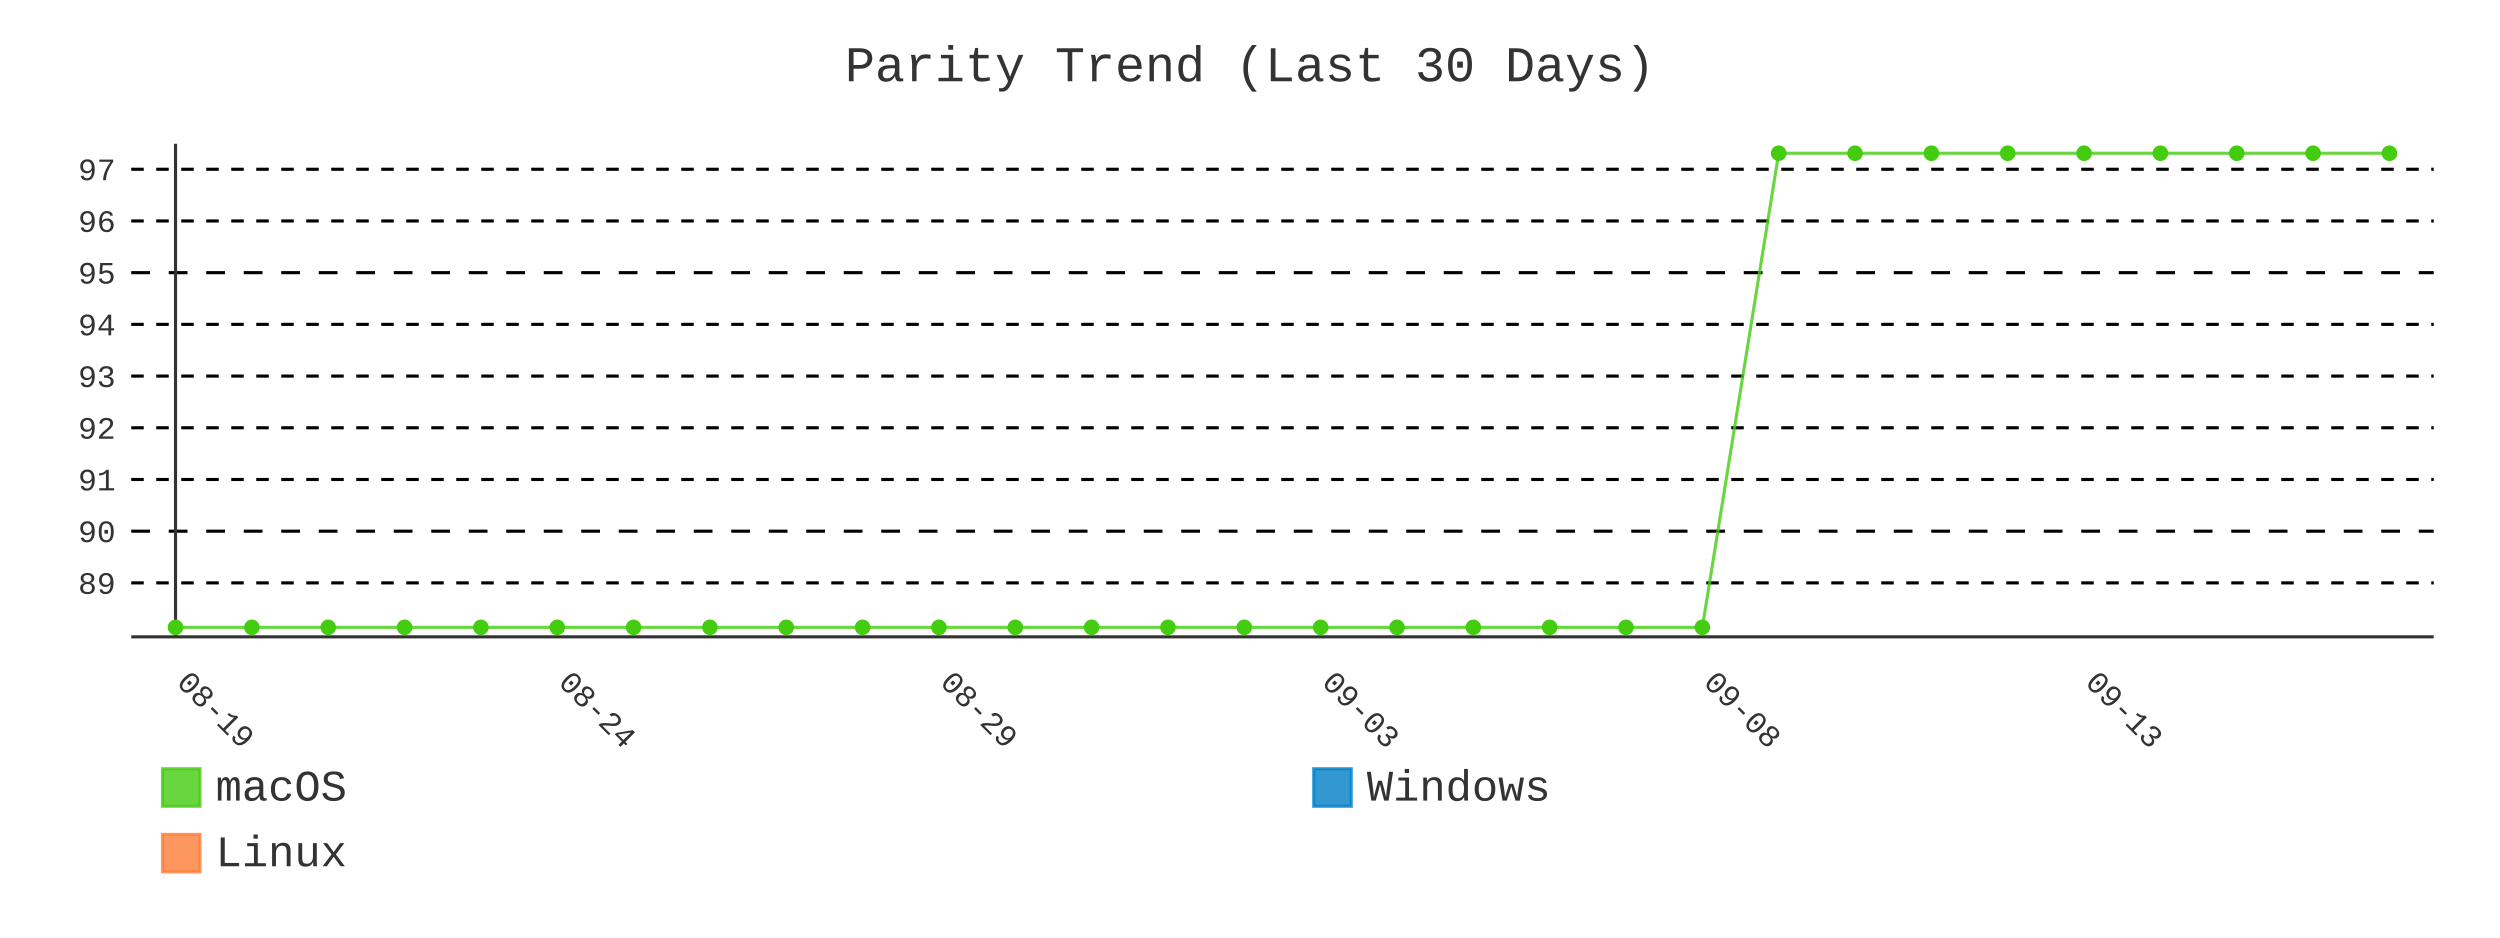
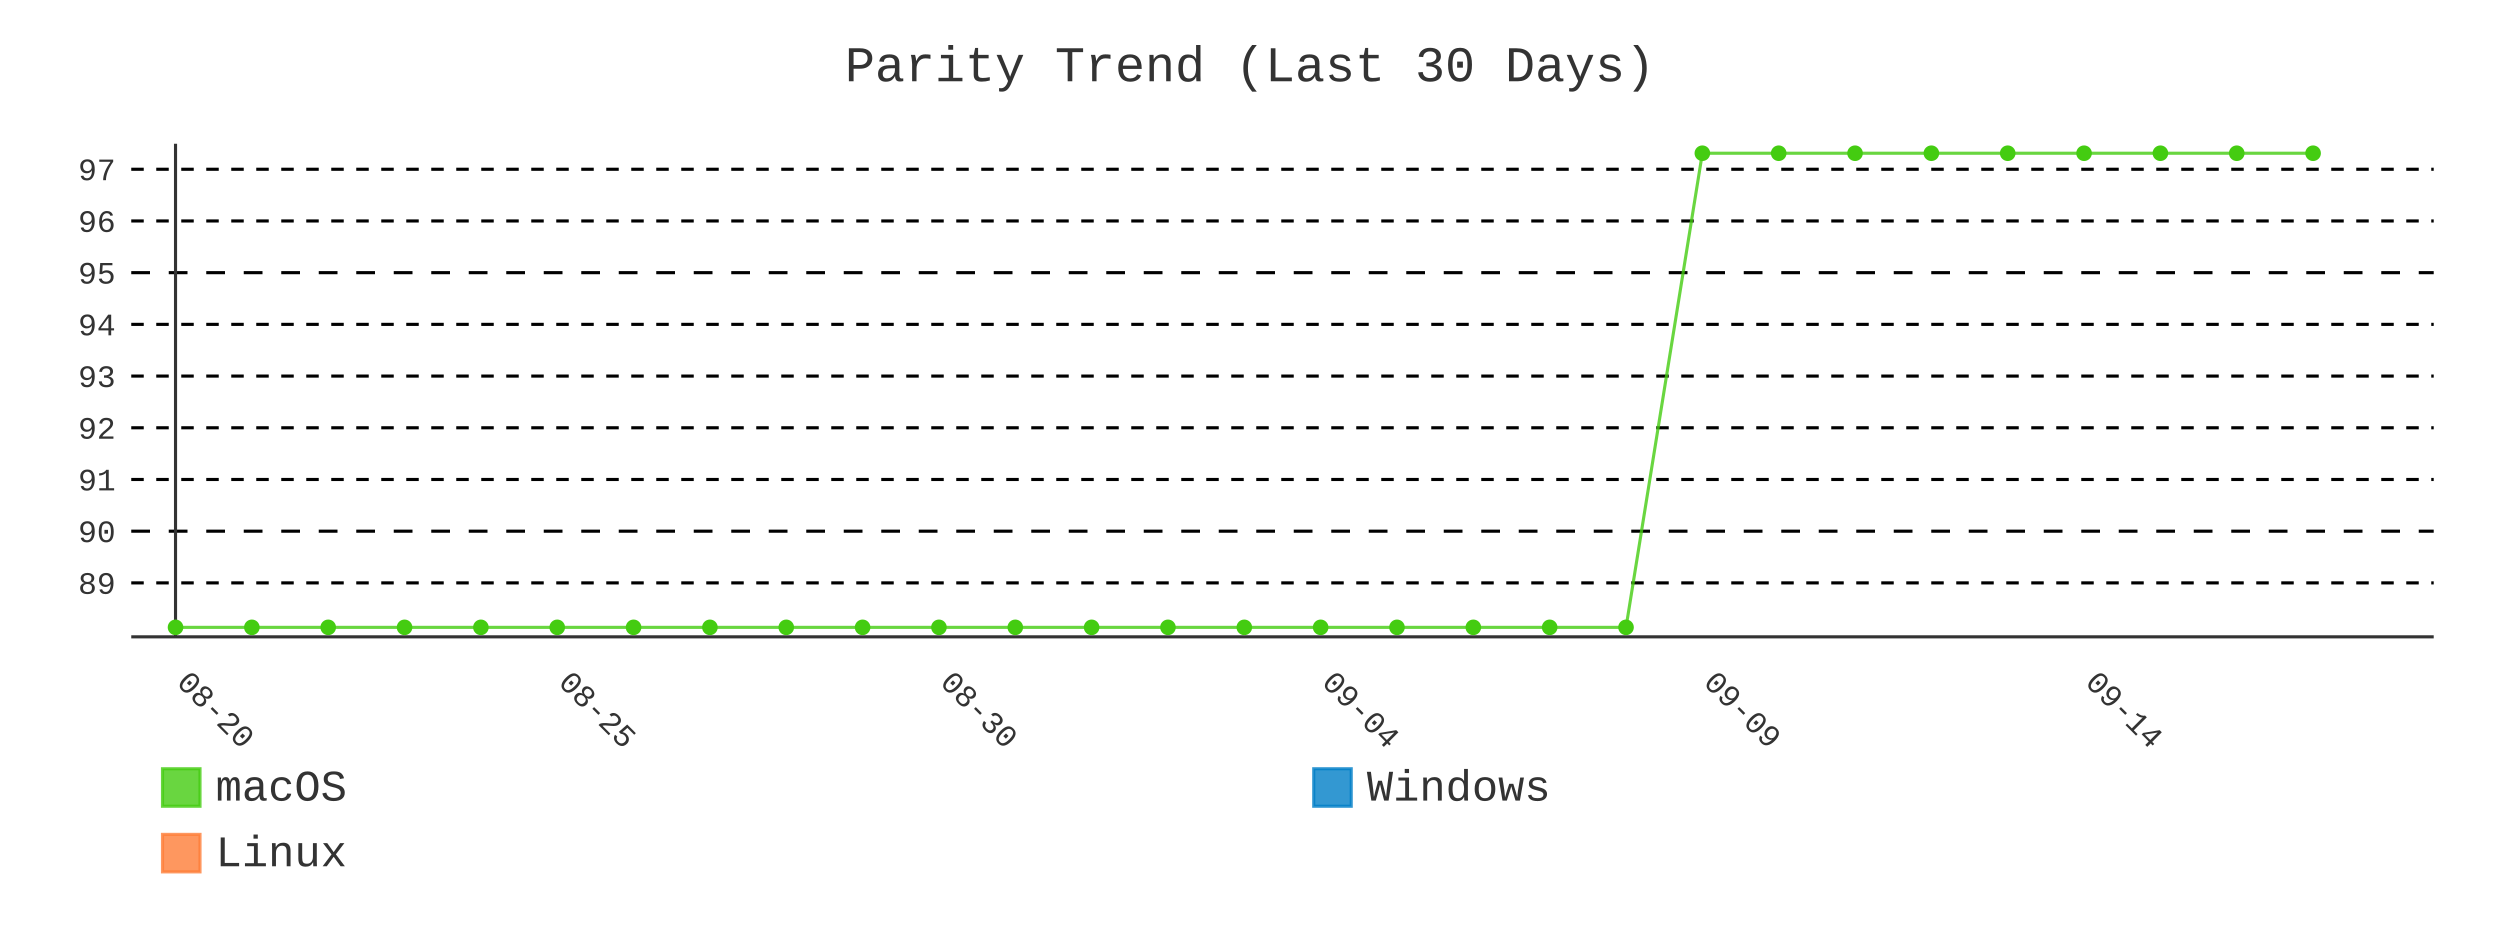
- <svg xmlns="http://www.w3.org/2000/svg" id="chart-a4a7b904-697d-481f-9e04-ac449a7abba1" class="pygal-chart" viewBox="0 0 800 300">
+ <svg xmlns="http://www.w3.org/2000/svg" id="chart-7d86681b-30a6-4d97-b23c-31636a001e1d" class="pygal-chart" viewBox="0 0 800 300">
  <defs>
-     <style type="text/css">#chart-a4a7b904-697d-481f-9e04-ac449a7abba1{-webkit-user-select:none;-webkit-font-smoothing:antialiased;font-family:Consolas,"Liberation Mono",Menlo,Courier,monospace}#chart-a4a7b904-697d-481f-9e04-ac449a7abba1 .title{font-family:Consolas,"Liberation Mono",Menlo,Courier,monospace;font-size:16px}#chart-a4a7b904-697d-481f-9e04-ac449a7abba1 .legends .legend text{font-family:Consolas,"Liberation Mono",Menlo,Courier,monospace;font-size:14px}#chart-a4a7b904-697d-481f-9e04-ac449a7abba1 .axis text{font-family:Consolas,"Liberation Mono",Menlo,Courier,monospace;font-size:10px}#chart-a4a7b904-697d-481f-9e04-ac449a7abba1 .axis text.major{font-family:Consolas,"Liberation Mono",Menlo,Courier,monospace;font-size:10px}#chart-a4a7b904-697d-481f-9e04-ac449a7abba1 .text-overlay text.value{font-family:Consolas,"Liberation Mono",Menlo,Courier,monospace;font-size:16px}#chart-a4a7b904-697d-481f-9e04-ac449a7abba1 .text-overlay text.label{font-family:Consolas,"Liberation Mono",Menlo,Courier,monospace;font-size:10px}#chart-a4a7b904-697d-481f-9e04-ac449a7abba1 .tooltip{font-family:Consolas,"Liberation Mono",Menlo,Courier,monospace;font-size:14px}#chart-a4a7b904-697d-481f-9e04-ac449a7abba1 text.no_data{font-family:Consolas,"Liberation Mono",Menlo,Courier,monospace;font-size:64px}
- #chart-a4a7b904-697d-481f-9e04-ac449a7abba1{background-color:transparent}#chart-a4a7b904-697d-481f-9e04-ac449a7abba1 path,#chart-a4a7b904-697d-481f-9e04-ac449a7abba1 line,#chart-a4a7b904-697d-481f-9e04-ac449a7abba1 rect,#chart-a4a7b904-697d-481f-9e04-ac449a7abba1 circle{-webkit-transition:400ms;-moz-transition:400ms;transition:400ms}#chart-a4a7b904-697d-481f-9e04-ac449a7abba1 .graph &gt; .background{fill:transparent}#chart-a4a7b904-697d-481f-9e04-ac449a7abba1 .plot &gt; .background{fill:transparent}#chart-a4a7b904-697d-481f-9e04-ac449a7abba1 .graph{fill:#333}#chart-a4a7b904-697d-481f-9e04-ac449a7abba1 text.no_data{fill:#333}#chart-a4a7b904-697d-481f-9e04-ac449a7abba1 .title{fill:#333}#chart-a4a7b904-697d-481f-9e04-ac449a7abba1 .legends .legend text{fill:#333}#chart-a4a7b904-697d-481f-9e04-ac449a7abba1 .legends .legend:hover text{fill:#333}#chart-a4a7b904-697d-481f-9e04-ac449a7abba1 .axis .line{stroke:#333}#chart-a4a7b904-697d-481f-9e04-ac449a7abba1 .axis .guide.line{stroke:#666}#chart-a4a7b904-697d-481f-9e04-ac449a7abba1 .axis .major.line{stroke:#333}#chart-a4a7b904-697d-481f-9e04-ac449a7abba1 .axis text.major{fill:#333}#chart-a4a7b904-697d-481f-9e04-ac449a7abba1 .axis.y .guides:hover .guide.line,#chart-a4a7b904-697d-481f-9e04-ac449a7abba1 .line-graph .axis.x .guides:hover .guide.line,#chart-a4a7b904-697d-481f-9e04-ac449a7abba1 .stackedline-graph .axis.x .guides:hover .guide.line,#chart-a4a7b904-697d-481f-9e04-ac449a7abba1 .xy-graph .axis.x .guides:hover .guide.line{stroke:#333}#chart-a4a7b904-697d-481f-9e04-ac449a7abba1 .axis .guides:hover text{fill:#333}#chart-a4a7b904-697d-481f-9e04-ac449a7abba1 .reactive{fill-opacity:.8;stroke-opacity:.8;stroke-width:1}#chart-a4a7b904-697d-481f-9e04-ac449a7abba1 .ci{stroke:#333}#chart-a4a7b904-697d-481f-9e04-ac449a7abba1 .reactive.active,#chart-a4a7b904-697d-481f-9e04-ac449a7abba1 .active .reactive{fill-opacity:.9;stroke-opacity:.9;stroke-width:4}#chart-a4a7b904-697d-481f-9e04-ac449a7abba1 .ci .reactive.active{stroke-width:1.5}#chart-a4a7b904-697d-481f-9e04-ac449a7abba1 .series text{fill:#333}#chart-a4a7b904-697d-481f-9e04-ac449a7abba1 .tooltip rect{fill:transparent;stroke:#333;-webkit-transition:opacity 400ms;-moz-transition:opacity 400ms;transition:opacity 400ms}#chart-a4a7b904-697d-481f-9e04-ac449a7abba1 .tooltip .label{fill:#333}#chart-a4a7b904-697d-481f-9e04-ac449a7abba1 .tooltip .label{fill:#333}#chart-a4a7b904-697d-481f-9e04-ac449a7abba1 .tooltip .legend{font-size:.8em;fill:#666}#chart-a4a7b904-697d-481f-9e04-ac449a7abba1 .tooltip .x_label{font-size:.6em;fill:#333}#chart-a4a7b904-697d-481f-9e04-ac449a7abba1 .tooltip .xlink{font-size:.5em;text-decoration:underline}#chart-a4a7b904-697d-481f-9e04-ac449a7abba1 .tooltip .value{font-size:1.5em}#chart-a4a7b904-697d-481f-9e04-ac449a7abba1 .bound{font-size:.5em}#chart-a4a7b904-697d-481f-9e04-ac449a7abba1 .max-value{font-size:.75em;fill:#666}#chart-a4a7b904-697d-481f-9e04-ac449a7abba1 .map-element{fill:transparent;stroke:#666 !important}#chart-a4a7b904-697d-481f-9e04-ac449a7abba1 .map-element .reactive{fill-opacity:inherit;stroke-opacity:inherit}#chart-a4a7b904-697d-481f-9e04-ac449a7abba1 .color-0,#chart-a4a7b904-697d-481f-9e04-ac449a7abba1 .color-0 a:visited{stroke:#4c1;fill:#4c1}#chart-a4a7b904-697d-481f-9e04-ac449a7abba1 .color-1,#chart-a4a7b904-697d-481f-9e04-ac449a7abba1 .color-1 a:visited{stroke:#007ec6;fill:#007ec6}#chart-a4a7b904-697d-481f-9e04-ac449a7abba1 .color-2,#chart-a4a7b904-697d-481f-9e04-ac449a7abba1 .color-2 a:visited{stroke:#fe7d37;fill:#fe7d37}#chart-a4a7b904-697d-481f-9e04-ac449a7abba1 .text-overlay .color-0 text{fill:black}#chart-a4a7b904-697d-481f-9e04-ac449a7abba1 .text-overlay .color-1 text{fill:black}#chart-a4a7b904-697d-481f-9e04-ac449a7abba1 .text-overlay .color-2 text{fill:black}#chart-a4a7b904-697d-481f-9e04-ac449a7abba1 .series{stroke-width:2}#chart-a4a7b904-697d-481f-9e04-ac449a7abba1 .series.serie-0{stroke-width:2}#chart-a4a7b904-697d-481f-9e04-ac449a7abba1 .series.serie-1{stroke-width:2}#chart-a4a7b904-697d-481f-9e04-ac449a7abba1 .series.serie-2{stroke-width:2}
- #chart-a4a7b904-697d-481f-9e04-ac449a7abba1 text.no_data{text-anchor:middle}#chart-a4a7b904-697d-481f-9e04-ac449a7abba1 .guide.line{fill:none}#chart-a4a7b904-697d-481f-9e04-ac449a7abba1 .centered{text-anchor:middle}#chart-a4a7b904-697d-481f-9e04-ac449a7abba1 .title{text-anchor:middle}#chart-a4a7b904-697d-481f-9e04-ac449a7abba1 .legends .legend text{fill-opacity:1}#chart-a4a7b904-697d-481f-9e04-ac449a7abba1 .axis.x text{text-anchor:middle}#chart-a4a7b904-697d-481f-9e04-ac449a7abba1 .axis.x:not(.web) text[transform]{text-anchor:start}#chart-a4a7b904-697d-481f-9e04-ac449a7abba1 .axis.x:not(.web) text[transform].backwards{text-anchor:end}#chart-a4a7b904-697d-481f-9e04-ac449a7abba1 .axis.y text{text-anchor:end}#chart-a4a7b904-697d-481f-9e04-ac449a7abba1 .axis.y text[transform].backwards{text-anchor:start}#chart-a4a7b904-697d-481f-9e04-ac449a7abba1 .axis.y2 text{text-anchor:start}#chart-a4a7b904-697d-481f-9e04-ac449a7abba1 .axis.y2 text[transform].backwards{text-anchor:end}#chart-a4a7b904-697d-481f-9e04-ac449a7abba1 .axis .guide.line{stroke-dasharray:4,4;stroke:black}#chart-a4a7b904-697d-481f-9e04-ac449a7abba1 .axis .major.guide.line{stroke-dasharray:6,6;stroke:black}#chart-a4a7b904-697d-481f-9e04-ac449a7abba1 .horizontal .axis.y .guide.line,#chart-a4a7b904-697d-481f-9e04-ac449a7abba1 .horizontal .axis.y2 .guide.line,#chart-a4a7b904-697d-481f-9e04-ac449a7abba1 .vertical .axis.x .guide.line{opacity:0}#chart-a4a7b904-697d-481f-9e04-ac449a7abba1 .horizontal .axis.always_show .guide.line,#chart-a4a7b904-697d-481f-9e04-ac449a7abba1 .vertical .axis.always_show .guide.line{opacity:1 !important}#chart-a4a7b904-697d-481f-9e04-ac449a7abba1 .axis.y .guides:hover .guide.line,#chart-a4a7b904-697d-481f-9e04-ac449a7abba1 .axis.y2 .guides:hover .guide.line,#chart-a4a7b904-697d-481f-9e04-ac449a7abba1 .axis.x .guides:hover .guide.line{opacity:1}#chart-a4a7b904-697d-481f-9e04-ac449a7abba1 .axis .guides:hover text{opacity:1}#chart-a4a7b904-697d-481f-9e04-ac449a7abba1 .nofill{fill:none}#chart-a4a7b904-697d-481f-9e04-ac449a7abba1 .subtle-fill{fill-opacity:.2}#chart-a4a7b904-697d-481f-9e04-ac449a7abba1 .dot{stroke-width:1px;fill-opacity:1;stroke-opacity:1}#chart-a4a7b904-697d-481f-9e04-ac449a7abba1 .dot.active{stroke-width:5px}#chart-a4a7b904-697d-481f-9e04-ac449a7abba1 .dot.negative{fill:transparent}#chart-a4a7b904-697d-481f-9e04-ac449a7abba1 text,#chart-a4a7b904-697d-481f-9e04-ac449a7abba1 tspan{stroke:none !important}#chart-a4a7b904-697d-481f-9e04-ac449a7abba1 .series text.active{opacity:1}#chart-a4a7b904-697d-481f-9e04-ac449a7abba1 .tooltip rect{fill-opacity:.95;stroke-width:.5}#chart-a4a7b904-697d-481f-9e04-ac449a7abba1 .tooltip text{fill-opacity:1}#chart-a4a7b904-697d-481f-9e04-ac449a7abba1 .showable{visibility:hidden}#chart-a4a7b904-697d-481f-9e04-ac449a7abba1 .showable.shown{visibility:visible}#chart-a4a7b904-697d-481f-9e04-ac449a7abba1 .gauge-background{fill:rgba(229,229,229,1);stroke:none}#chart-a4a7b904-697d-481f-9e04-ac449a7abba1 .bg-lines{stroke:transparent;stroke-width:2px}</style>
+     <style type="text/css">#chart-7d86681b-30a6-4d97-b23c-31636a001e1d{-webkit-user-select:none;-webkit-font-smoothing:antialiased;font-family:Consolas,"Liberation Mono",Menlo,Courier,monospace}#chart-7d86681b-30a6-4d97-b23c-31636a001e1d .title{font-family:Consolas,"Liberation Mono",Menlo,Courier,monospace;font-size:16px}#chart-7d86681b-30a6-4d97-b23c-31636a001e1d .legends .legend text{font-family:Consolas,"Liberation Mono",Menlo,Courier,monospace;font-size:14px}#chart-7d86681b-30a6-4d97-b23c-31636a001e1d .axis text{font-family:Consolas,"Liberation Mono",Menlo,Courier,monospace;font-size:10px}#chart-7d86681b-30a6-4d97-b23c-31636a001e1d .axis text.major{font-family:Consolas,"Liberation Mono",Menlo,Courier,monospace;font-size:10px}#chart-7d86681b-30a6-4d97-b23c-31636a001e1d .text-overlay text.value{font-family:Consolas,"Liberation Mono",Menlo,Courier,monospace;font-size:16px}#chart-7d86681b-30a6-4d97-b23c-31636a001e1d .text-overlay text.label{font-family:Consolas,"Liberation Mono",Menlo,Courier,monospace;font-size:10px}#chart-7d86681b-30a6-4d97-b23c-31636a001e1d .tooltip{font-family:Consolas,"Liberation Mono",Menlo,Courier,monospace;font-size:14px}#chart-7d86681b-30a6-4d97-b23c-31636a001e1d text.no_data{font-family:Consolas,"Liberation Mono",Menlo,Courier,monospace;font-size:64px}
+ #chart-7d86681b-30a6-4d97-b23c-31636a001e1d{background-color:transparent}#chart-7d86681b-30a6-4d97-b23c-31636a001e1d path,#chart-7d86681b-30a6-4d97-b23c-31636a001e1d line,#chart-7d86681b-30a6-4d97-b23c-31636a001e1d rect,#chart-7d86681b-30a6-4d97-b23c-31636a001e1d circle{-webkit-transition:400ms;-moz-transition:400ms;transition:400ms}#chart-7d86681b-30a6-4d97-b23c-31636a001e1d .graph &gt; .background{fill:transparent}#chart-7d86681b-30a6-4d97-b23c-31636a001e1d .plot &gt; .background{fill:transparent}#chart-7d86681b-30a6-4d97-b23c-31636a001e1d .graph{fill:#333}#chart-7d86681b-30a6-4d97-b23c-31636a001e1d text.no_data{fill:#333}#chart-7d86681b-30a6-4d97-b23c-31636a001e1d .title{fill:#333}#chart-7d86681b-30a6-4d97-b23c-31636a001e1d .legends .legend text{fill:#333}#chart-7d86681b-30a6-4d97-b23c-31636a001e1d .legends .legend:hover text{fill:#333}#chart-7d86681b-30a6-4d97-b23c-31636a001e1d .axis .line{stroke:#333}#chart-7d86681b-30a6-4d97-b23c-31636a001e1d .axis .guide.line{stroke:#666}#chart-7d86681b-30a6-4d97-b23c-31636a001e1d .axis .major.line{stroke:#333}#chart-7d86681b-30a6-4d97-b23c-31636a001e1d .axis text.major{fill:#333}#chart-7d86681b-30a6-4d97-b23c-31636a001e1d .axis.y .guides:hover .guide.line,#chart-7d86681b-30a6-4d97-b23c-31636a001e1d .line-graph .axis.x .guides:hover .guide.line,#chart-7d86681b-30a6-4d97-b23c-31636a001e1d .stackedline-graph .axis.x .guides:hover .guide.line,#chart-7d86681b-30a6-4d97-b23c-31636a001e1d .xy-graph .axis.x .guides:hover .guide.line{stroke:#333}#chart-7d86681b-30a6-4d97-b23c-31636a001e1d .axis .guides:hover text{fill:#333}#chart-7d86681b-30a6-4d97-b23c-31636a001e1d .reactive{fill-opacity:.8;stroke-opacity:.8;stroke-width:1}#chart-7d86681b-30a6-4d97-b23c-31636a001e1d .ci{stroke:#333}#chart-7d86681b-30a6-4d97-b23c-31636a001e1d .reactive.active,#chart-7d86681b-30a6-4d97-b23c-31636a001e1d .active .reactive{fill-opacity:.9;stroke-opacity:.9;stroke-width:4}#chart-7d86681b-30a6-4d97-b23c-31636a001e1d .ci .reactive.active{stroke-width:1.5}#chart-7d86681b-30a6-4d97-b23c-31636a001e1d .series text{fill:#333}#chart-7d86681b-30a6-4d97-b23c-31636a001e1d .tooltip rect{fill:transparent;stroke:#333;-webkit-transition:opacity 400ms;-moz-transition:opacity 400ms;transition:opacity 400ms}#chart-7d86681b-30a6-4d97-b23c-31636a001e1d .tooltip .label{fill:#333}#chart-7d86681b-30a6-4d97-b23c-31636a001e1d .tooltip .label{fill:#333}#chart-7d86681b-30a6-4d97-b23c-31636a001e1d .tooltip .legend{font-size:.8em;fill:#666}#chart-7d86681b-30a6-4d97-b23c-31636a001e1d .tooltip .x_label{font-size:.6em;fill:#333}#chart-7d86681b-30a6-4d97-b23c-31636a001e1d .tooltip .xlink{font-size:.5em;text-decoration:underline}#chart-7d86681b-30a6-4d97-b23c-31636a001e1d .tooltip .value{font-size:1.5em}#chart-7d86681b-30a6-4d97-b23c-31636a001e1d .bound{font-size:.5em}#chart-7d86681b-30a6-4d97-b23c-31636a001e1d .max-value{font-size:.75em;fill:#666}#chart-7d86681b-30a6-4d97-b23c-31636a001e1d .map-element{fill:transparent;stroke:#666 !important}#chart-7d86681b-30a6-4d97-b23c-31636a001e1d .map-element .reactive{fill-opacity:inherit;stroke-opacity:inherit}#chart-7d86681b-30a6-4d97-b23c-31636a001e1d .color-0,#chart-7d86681b-30a6-4d97-b23c-31636a001e1d .color-0 a:visited{stroke:#4c1;fill:#4c1}#chart-7d86681b-30a6-4d97-b23c-31636a001e1d .color-1,#chart-7d86681b-30a6-4d97-b23c-31636a001e1d .color-1 a:visited{stroke:#007ec6;fill:#007ec6}#chart-7d86681b-30a6-4d97-b23c-31636a001e1d .color-2,#chart-7d86681b-30a6-4d97-b23c-31636a001e1d .color-2 a:visited{stroke:#fe7d37;fill:#fe7d37}#chart-7d86681b-30a6-4d97-b23c-31636a001e1d .text-overlay .color-0 text{fill:black}#chart-7d86681b-30a6-4d97-b23c-31636a001e1d .text-overlay .color-1 text{fill:black}#chart-7d86681b-30a6-4d97-b23c-31636a001e1d .text-overlay .color-2 text{fill:black}#chart-7d86681b-30a6-4d97-b23c-31636a001e1d .series{stroke-width:2}#chart-7d86681b-30a6-4d97-b23c-31636a001e1d .series.serie-0{stroke-width:2}#chart-7d86681b-30a6-4d97-b23c-31636a001e1d .series.serie-1{stroke-width:2}#chart-7d86681b-30a6-4d97-b23c-31636a001e1d .series.serie-2{stroke-width:2}
+ #chart-7d86681b-30a6-4d97-b23c-31636a001e1d text.no_data{text-anchor:middle}#chart-7d86681b-30a6-4d97-b23c-31636a001e1d .guide.line{fill:none}#chart-7d86681b-30a6-4d97-b23c-31636a001e1d .centered{text-anchor:middle}#chart-7d86681b-30a6-4d97-b23c-31636a001e1d .title{text-anchor:middle}#chart-7d86681b-30a6-4d97-b23c-31636a001e1d .legends .legend text{fill-opacity:1}#chart-7d86681b-30a6-4d97-b23c-31636a001e1d .axis.x text{text-anchor:middle}#chart-7d86681b-30a6-4d97-b23c-31636a001e1d .axis.x:not(.web) text[transform]{text-anchor:start}#chart-7d86681b-30a6-4d97-b23c-31636a001e1d .axis.x:not(.web) text[transform].backwards{text-anchor:end}#chart-7d86681b-30a6-4d97-b23c-31636a001e1d .axis.y text{text-anchor:end}#chart-7d86681b-30a6-4d97-b23c-31636a001e1d .axis.y text[transform].backwards{text-anchor:start}#chart-7d86681b-30a6-4d97-b23c-31636a001e1d .axis.y2 text{text-anchor:start}#chart-7d86681b-30a6-4d97-b23c-31636a001e1d .axis.y2 text[transform].backwards{text-anchor:end}#chart-7d86681b-30a6-4d97-b23c-31636a001e1d .axis .guide.line{stroke-dasharray:4,4;stroke:black}#chart-7d86681b-30a6-4d97-b23c-31636a001e1d .axis .major.guide.line{stroke-dasharray:6,6;stroke:black}#chart-7d86681b-30a6-4d97-b23c-31636a001e1d .horizontal .axis.y .guide.line,#chart-7d86681b-30a6-4d97-b23c-31636a001e1d .horizontal .axis.y2 .guide.line,#chart-7d86681b-30a6-4d97-b23c-31636a001e1d .vertical .axis.x .guide.line{opacity:0}#chart-7d86681b-30a6-4d97-b23c-31636a001e1d .horizontal .axis.always_show .guide.line,#chart-7d86681b-30a6-4d97-b23c-31636a001e1d .vertical .axis.always_show .guide.line{opacity:1 !important}#chart-7d86681b-30a6-4d97-b23c-31636a001e1d .axis.y .guides:hover .guide.line,#chart-7d86681b-30a6-4d97-b23c-31636a001e1d .axis.y2 .guides:hover .guide.line,#chart-7d86681b-30a6-4d97-b23c-31636a001e1d .axis.x .guides:hover .guide.line{opacity:1}#chart-7d86681b-30a6-4d97-b23c-31636a001e1d .axis .guides:hover text{opacity:1}#chart-7d86681b-30a6-4d97-b23c-31636a001e1d .nofill{fill:none}#chart-7d86681b-30a6-4d97-b23c-31636a001e1d .subtle-fill{fill-opacity:.2}#chart-7d86681b-30a6-4d97-b23c-31636a001e1d .dot{stroke-width:1px;fill-opacity:1;stroke-opacity:1}#chart-7d86681b-30a6-4d97-b23c-31636a001e1d .dot.active{stroke-width:5px}#chart-7d86681b-30a6-4d97-b23c-31636a001e1d .dot.negative{fill:transparent}#chart-7d86681b-30a6-4d97-b23c-31636a001e1d text,#chart-7d86681b-30a6-4d97-b23c-31636a001e1d tspan{stroke:none !important}#chart-7d86681b-30a6-4d97-b23c-31636a001e1d .series text.active{opacity:1}#chart-7d86681b-30a6-4d97-b23c-31636a001e1d .tooltip rect{fill-opacity:.95;stroke-width:.5}#chart-7d86681b-30a6-4d97-b23c-31636a001e1d .tooltip text{fill-opacity:1}#chart-7d86681b-30a6-4d97-b23c-31636a001e1d .showable{visibility:hidden}#chart-7d86681b-30a6-4d97-b23c-31636a001e1d .showable.shown{visibility:visible}#chart-7d86681b-30a6-4d97-b23c-31636a001e1d .gauge-background{fill:rgba(229,229,229,1);stroke:none}#chart-7d86681b-30a6-4d97-b23c-31636a001e1d .bg-lines{stroke:transparent;stroke-width:2px}</style>
  </defs>
  <g class="graph line-graph vertical">
    <rect x="0" y="0" width="800" height="300" class="background" />
    <g transform="translate(42, 46)" class="plot">
      <rect x="0" y="0" width="736.787" height="157.787" class="background" />
      <g class="axis y always_show">
        <path d="M0 157.787 h736.787" class="line" />
        <g class="guides">
          <path d="M0 140.524 h736.787" class="guide line" />
          <text x="-5" y="144.024" class="">89</text>
        </g>
        <g class="guides">
          <path d="M0 123.979 h736.787" class="major guide line" />
          <text x="-5" y="127.479" class="major">90</text>
        </g>
        <g class="guides">
          <path d="M0 107.434 h736.787" class="guide line" />
          <text x="-5" y="110.934" class="">91</text>
        </g>
        <g class="guides">
          <path d="M0 90.889 h736.787" class="guide line" />
          <text x="-5" y="94.389" class="">92</text>
        </g>
        <g class="guides">
          <path d="M0 74.344 h736.787" class="guide line" />
          <text x="-5" y="77.844" class="">93</text>
        </g>
        <g class="guides">
          <path d="M0 57.798 h736.787" class="guide line" />
          <text x="-5" y="61.298" class="">94</text>
        </g>
        <g class="guides">
          <path d="M0 41.253 h736.787" class="major guide line" />
          <text x="-5" y="44.753" class="major">95</text>
        </g>
        <g class="guides">
          <path d="M0 24.708 h736.787" class="guide line" />
          <text x="-5" y="28.208" class="">96</text>
        </g>
        <g class="guides">
          <path d="M0 8.163 h736.787" class="guide line" />
          <text x="-5" y="11.663" class="">97</text>
        </g>
      </g>
      <g class="axis x">
        <g class="guides">
          <path d="M14.169 0 v157.787" class="major line" />
-           <text x="14.169" y="172.787" class="major" transform="rotate(45 14.16898 172.7868)">08-19</text>
+           <text x="14.169" y="172.787" class="major" transform="rotate(45 14.16898 172.7868)">08-20</text>
        </g>
        <g class="guides">
          <path d="M136.315 0 v157.787" class="major guide line" />
-           <text x="136.315" y="172.787" class="major" transform="rotate(45 136.3153 172.7868)">08-24</text>
+           <text x="136.315" y="172.787" class="major" transform="rotate(45 136.3153 172.7868)">08-25</text>
        </g>
        <g class="guides">
          <path d="M258.462 0 v157.787" class="major guide line" />
-           <text x="258.462" y="172.787" class="major" transform="rotate(45 258.4617 172.7868)">08-29</text>
+           <text x="258.462" y="172.787" class="major" transform="rotate(45 258.4617 172.7868)">08-30</text>
        </g>
        <g class="guides">
          <path d="M380.608 0 v157.787" class="major guide line" />
-           <text x="380.608" y="172.787" class="major" transform="rotate(45 380.608 172.7868)">09-03</text>
+           <text x="380.608" y="172.787" class="major" transform="rotate(45 380.608 172.7868)">09-04</text>
        </g>
        <g class="guides">
          <path d="M502.754 0 v157.787" class="major guide line" />
-           <text x="502.754" y="172.787" class="major" transform="rotate(45 502.7544 172.7868)">09-08</text>
+           <text x="502.754" y="172.787" class="major" transform="rotate(45 502.7544 172.7868)">09-09</text>
        </g>
        <g class="guides">
          <path d="M624.901 0 v157.787" class="major guide line" />
-           <text x="624.901" y="172.787" class="major" transform="rotate(45 624.9007 172.7868)">09-13</text>
+           <text x="624.901" y="172.787" class="major" transform="rotate(45 624.9007 172.7868)">09-14</text>
        </g>
      </g>
      <g class="series serie-0 color-0">
-         <path d="M14.169 154.752 L38.598 154.752 63.028 154.752 87.457 154.752 111.886 154.752 136.315 154.752 160.745 154.752 185.174 154.752 209.603 154.752 234.032 154.752 258.462 154.752 282.891 154.752 307.32 154.752 331.749 154.752 356.179 154.752 380.608 154.752 405.037 154.752 429.467 154.752 453.896 154.752 478.325 154.752 502.754 154.752 527.184 3.034 551.613 3.034 576.042 3.034 600.471 3.034 624.901 3.034 649.33 3.034 673.759 3.034 698.189 3.034 722.618 3.034" class="line reactive nofill" />
+         <path d="M14.169 154.752 L38.598 154.752 63.028 154.752 87.457 154.752 111.886 154.752 136.315 154.752 160.745 154.752 185.174 154.752 209.603 154.752 234.032 154.752 258.462 154.752 282.891 154.752 307.32 154.752 331.749 154.752 356.179 154.752 380.608 154.752 405.037 154.752 429.467 154.752 453.896 154.752 478.325 154.752 502.754 3.034 527.184 3.034 551.613 3.034 576.042 3.034 600.471 3.034 624.901 3.034 649.33 3.034 673.759 3.034 698.189 3.034" class="line reactive nofill" />
      </g>
      <g class="series serie-1 color-1" />
      <g class="series serie-2 color-2" />
    </g>
    <g class="titles">
      <text x="400.0" y="26" class="title plot_title">Parity Trend (Last 30 Days)</text>
    </g>
    <g transform="translate(42, 46)" class="plot overlay">
      <g class="series serie-0 color-0">
        <g class="dots">
          <circle cx="14.169" cy="154.752" r="2" class="dot reactive tooltip-trigger" />
        </g>
        <g class="dots">
          <circle cx="38.598" cy="154.752" r="2" class="dot reactive tooltip-trigger" />
        </g>
        <g class="dots">
          <circle cx="63.028" cy="154.752" r="2" class="dot reactive tooltip-trigger" />
        </g>
        <g class="dots">
          <circle cx="87.457" cy="154.752" r="2" class="dot reactive tooltip-trigger" />
        </g>
        <g class="dots">
          <circle cx="111.886" cy="154.752" r="2" class="dot reactive tooltip-trigger" />
        </g>
        <g class="dots">
          <circle cx="136.315" cy="154.752" r="2" class="dot reactive tooltip-trigger" />
        </g>
        <g class="dots">
          <circle cx="160.745" cy="154.752" r="2" class="dot reactive tooltip-trigger" />
        </g>
        <g class="dots">
          <circle cx="185.174" cy="154.752" r="2" class="dot reactive tooltip-trigger" />
        </g>
        <g class="dots">
          <circle cx="209.603" cy="154.752" r="2" class="dot reactive tooltip-trigger" />
        </g>
        <g class="dots">
          <circle cx="234.032" cy="154.752" r="2" class="dot reactive tooltip-trigger" />
        </g>
        <g class="dots">
          <circle cx="258.462" cy="154.752" r="2" class="dot reactive tooltip-trigger" />
        </g>
        <g class="dots">
          <circle cx="282.891" cy="154.752" r="2" class="dot reactive tooltip-trigger" />
        </g>
        <g class="dots">
          <circle cx="307.32" cy="154.752" r="2" class="dot reactive tooltip-trigger" />
        </g>
        <g class="dots">
          <circle cx="331.749" cy="154.752" r="2" class="dot reactive tooltip-trigger" />
        </g>
        <g class="dots">
          <circle cx="356.179" cy="154.752" r="2" class="dot reactive tooltip-trigger" />
        </g>
        <g class="dots">
          <circle cx="380.608" cy="154.752" r="2" class="dot reactive tooltip-trigger" />
        </g>
        <g class="dots">
          <circle cx="405.037" cy="154.752" r="2" class="dot reactive tooltip-trigger" />
        </g>
        <g class="dots">
          <circle cx="429.467" cy="154.752" r="2" class="dot reactive tooltip-trigger" />
        </g>
        <g class="dots">
          <circle cx="453.896" cy="154.752" r="2" class="dot reactive tooltip-trigger" />
        </g>
        <g class="dots">
          <circle cx="478.325" cy="154.752" r="2" class="dot reactive tooltip-trigger" />
        </g>
        <g class="dots">
-           <circle cx="502.754" cy="154.752" r="2" class="dot reactive tooltip-trigger" />
+           <circle cx="502.754" cy="3.034" r="2" class="dot reactive tooltip-trigger" />
        </g>
        <g class="dots">
          <circle cx="527.184" cy="3.034" r="2" class="dot reactive tooltip-trigger" />
        </g>
        <g class="dots">
          <circle cx="551.613" cy="3.034" r="2" class="dot reactive tooltip-trigger" />
        </g>
        <g class="dots">
          <circle cx="576.042" cy="3.034" r="2" class="dot reactive tooltip-trigger" />
        </g>
        <g class="dots">
          <circle cx="600.471" cy="3.034" r="2" class="dot reactive tooltip-trigger" />
        </g>
        <g class="dots">
          <circle cx="624.901" cy="3.034" r="2" class="dot reactive tooltip-trigger" />
        </g>
        <g class="dots">
          <circle cx="649.33" cy="3.034" r="2" class="dot reactive tooltip-trigger" />
        </g>
        <g class="dots">
          <circle cx="673.759" cy="3.034" r="2" class="dot reactive tooltip-trigger" />
        </g>
        <g class="dots">
          <circle cx="698.189" cy="3.034" r="2" class="dot reactive tooltip-trigger" />
-         </g>
-         <g class="dots">
-           <circle cx="722.618" cy="3.034" r="2" class="dot reactive tooltip-trigger" />
        </g>
      </g>
      <g class="series serie-1 color-1" />
      <g class="series serie-2 color-2" />
    </g>
    <g transform="translate(42, 46)" class="plot text-overlay">
      <g class="series serie-0 color-0" />
      <g class="series serie-1 color-1" />
      <g class="series serie-2 color-2" />
    </g>
    <g transform="translate(42, 46)" class="plot tooltip-overlay">
      <g transform="translate(0 0)" style="opacity: 0" class="tooltip">
        <rect rx="0" ry="0" width="0" height="0" class="tooltip-box" />
        <g class="text" />
      </g>
    </g>
    <g transform="translate(52, 245)" class="legends">
      <g id="activate-serie-0" class="legend reactive activate-serie">
        <rect x="0.0" y="1.0" width="12" height="12" class="color-0 reactive" />
        <text x="17.0" y="11.2">macOS</text>
      </g>
      <g id="activate-serie-1" class="legend reactive activate-serie">
        <rect x="368.393" y="1.0" width="12" height="12" class="color-1 reactive" />
        <text x="385.393" y="11.2">Windows</text>
      </g>
      <g id="activate-serie-2" class="legend reactive activate-serie">
        <rect x="0.0" y="22.0" width="12" height="12" class="color-2 reactive" />
        <text x="17.0" y="32.2">Linux</text>
      </g>
    </g>
  </g>
</svg>
